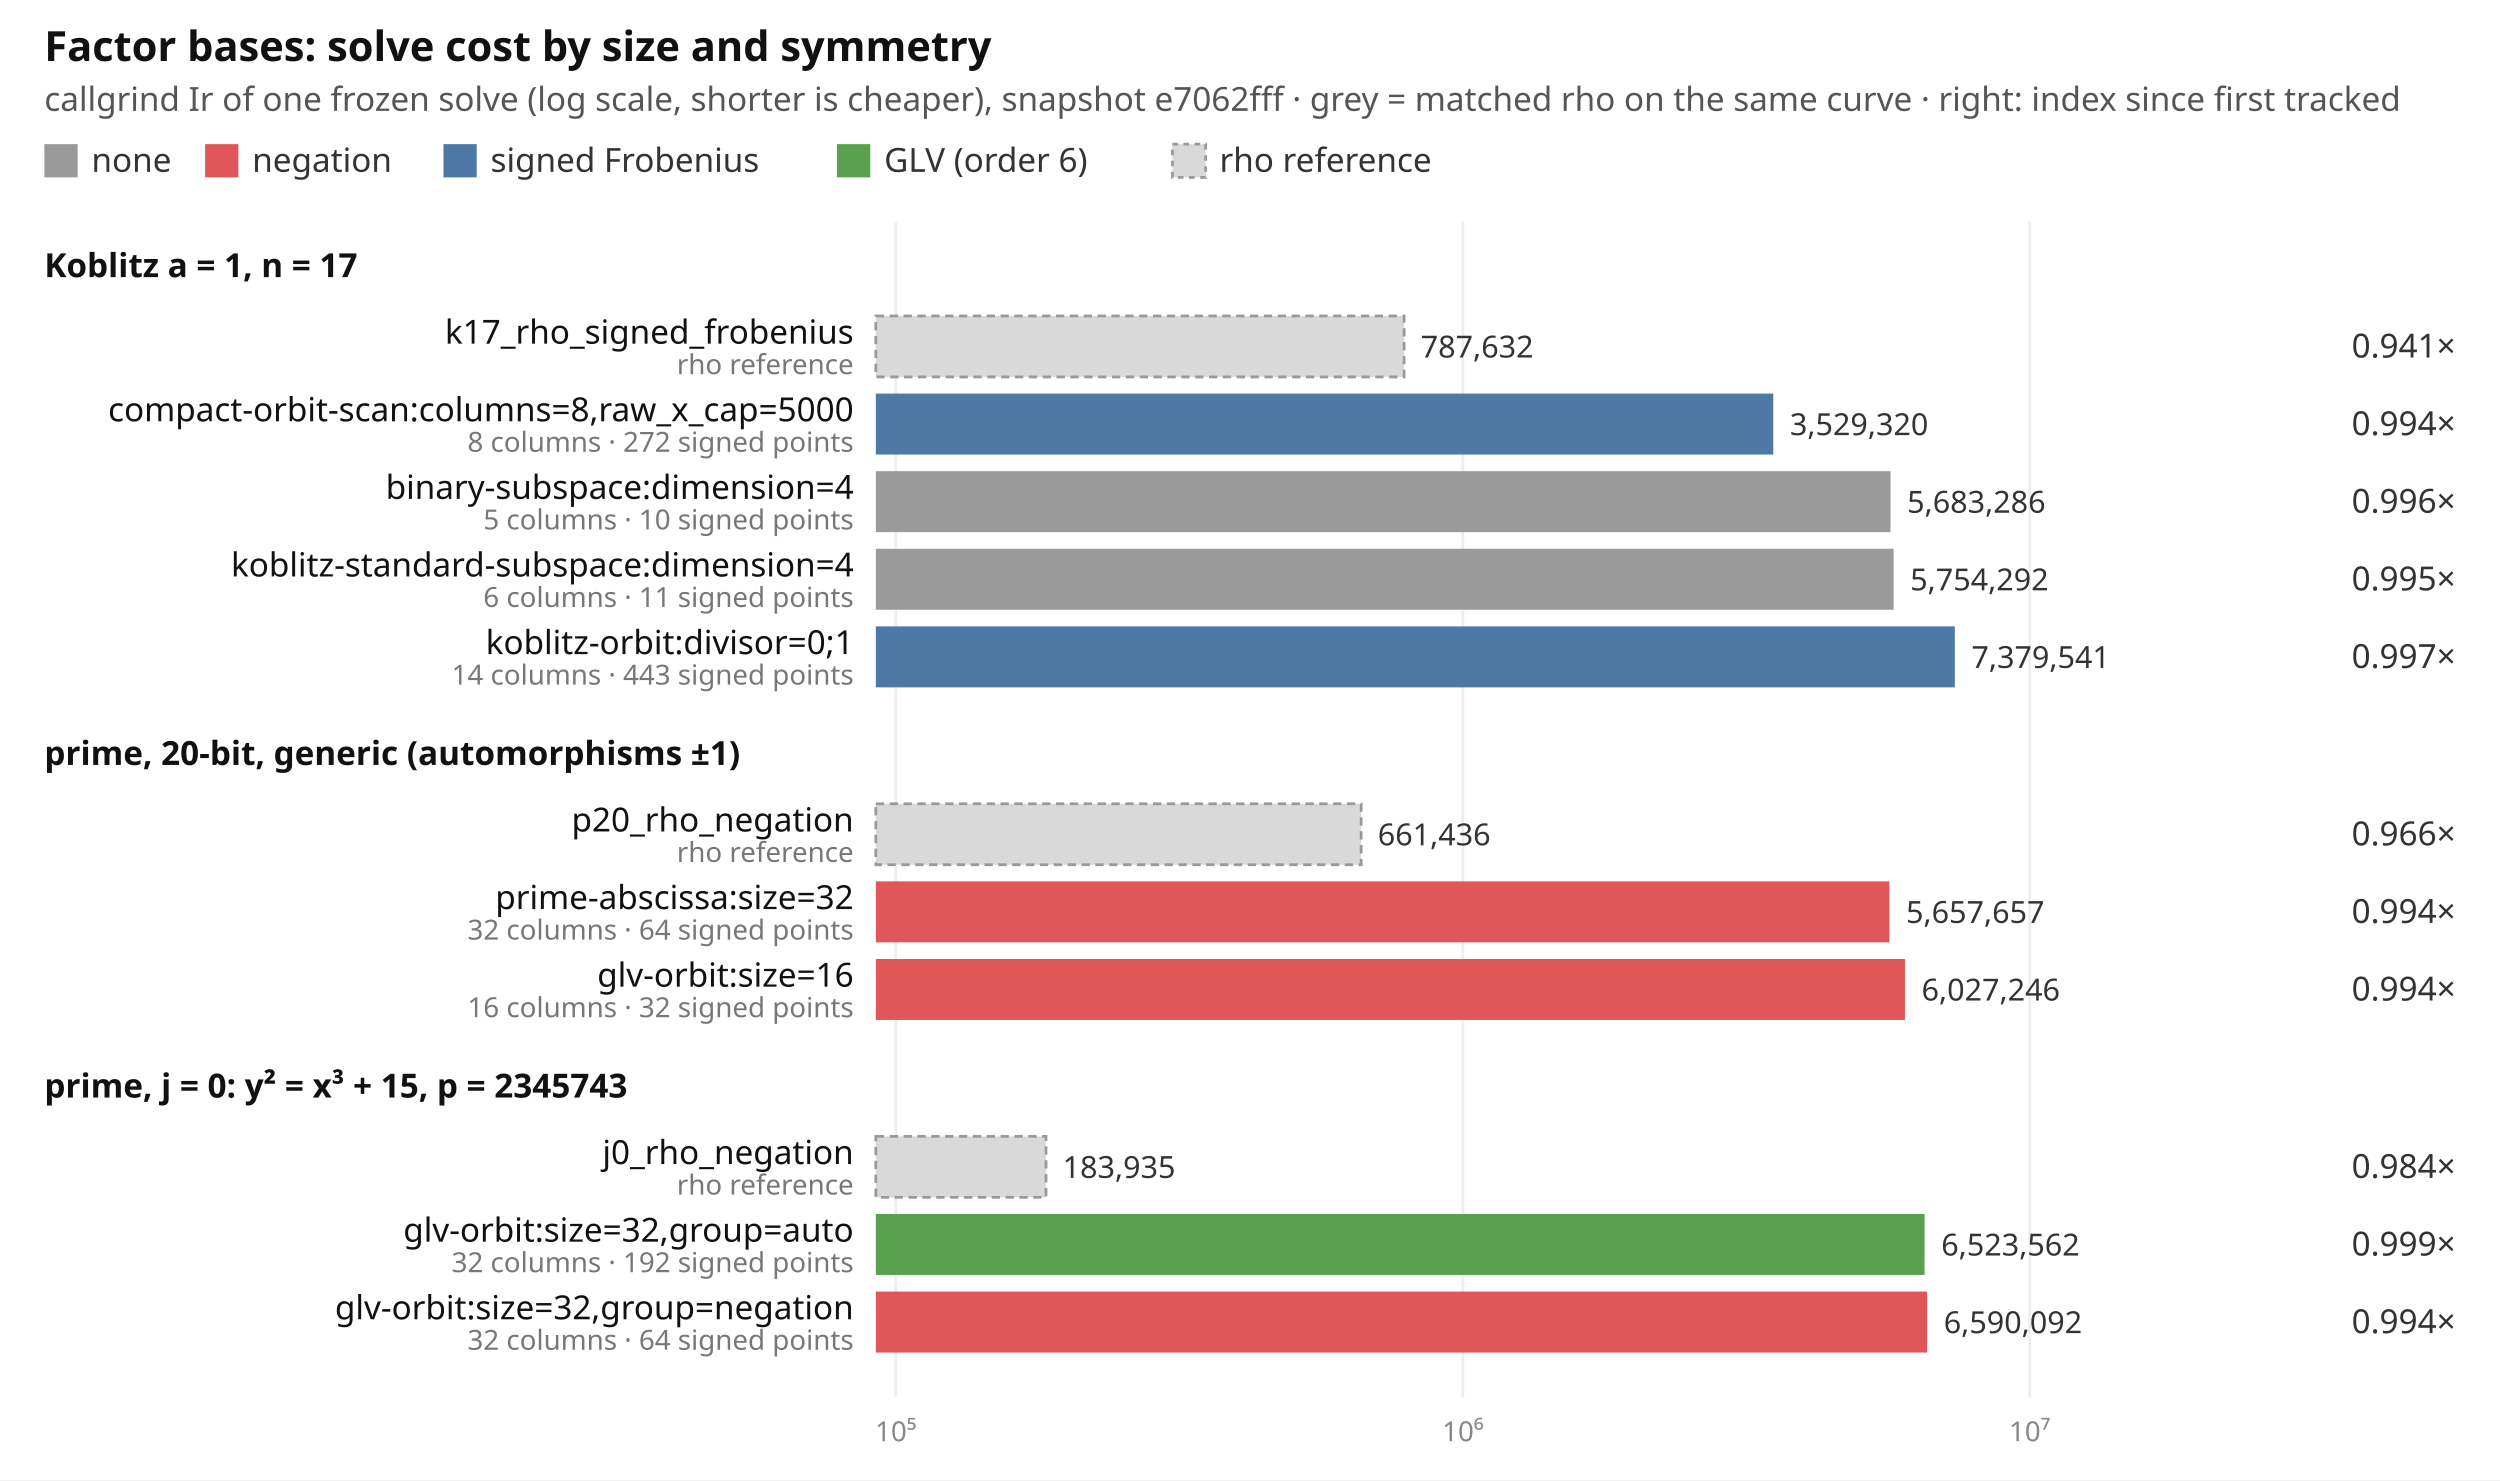
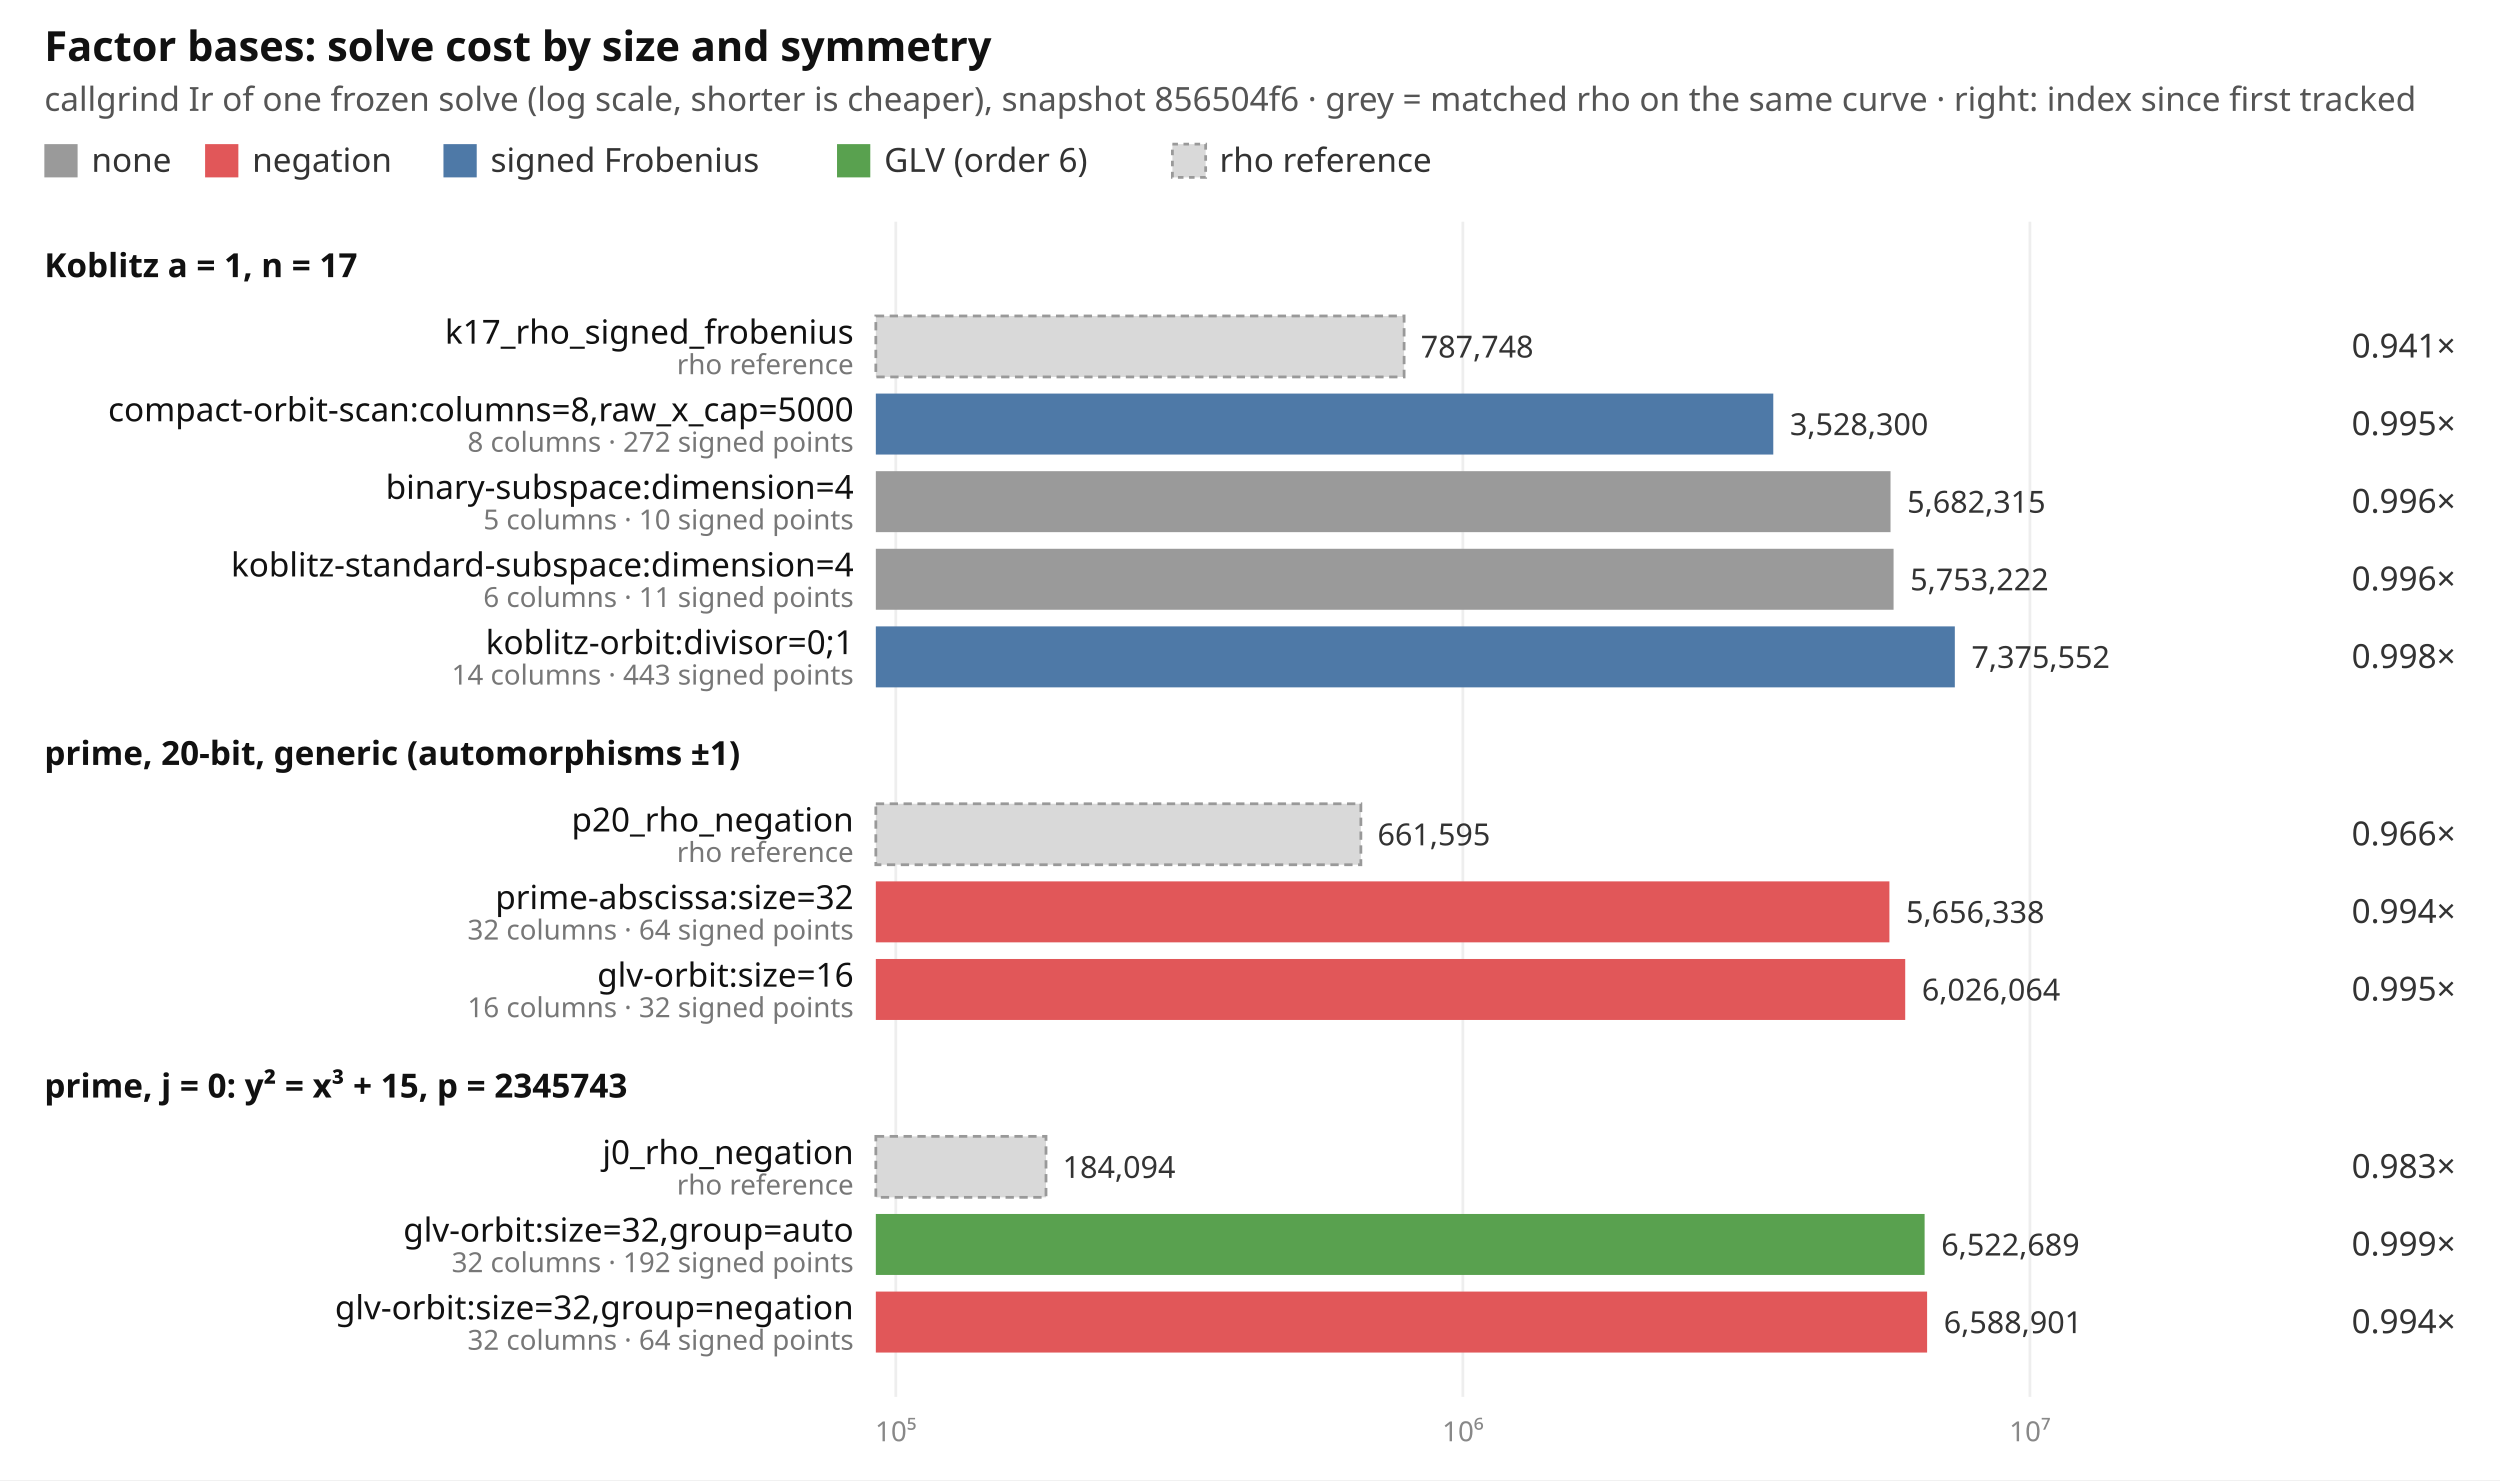
<svg xmlns="http://www.w3.org/2000/svg" width="902" height="534" viewBox="0 0 902 534" font-family="ui-sans-serif, system-ui, sans-serif" font-size="12">
  <rect width="902" height="534" fill="#ffffff" />
  <text x="16" y="22" font-size="15" font-weight="600" fill="#111">Factor bases: solve cost by size and symmetry</text>
-   <text x="16" y="40" fill="#555">callgrind Ir of one frozen solve (log scale, shorter is cheaper), snapshot e7062fff · grey = matched rho on the same curve · right: index since first tracked</text>
+   <text x="16" y="40" fill="#555">callgrind Ir of one frozen solve (log scale, shorter is cheaper), snapshot 856504f6 · grey = matched rho on the same curve · right: index since first tracked</text>
  <rect x="16" y="52" width="12" height="12" fill="#9a9a9a" />
  <text x="33" y="62" fill="#333">none</text>
  <rect x="74" y="52" width="12" height="12" fill="#e15759" />
  <text x="91" y="62" fill="#333">negation</text>
  <rect x="160" y="52" width="12" height="12" fill="#4e79a7" />
  <text x="177" y="62" fill="#333">signed Frobenius</text>
  <rect x="302" y="52" width="12" height="12" fill="#59a14f" />
  <text x="319" y="62" fill="#333">GLV (order 6)</text>
  <rect x="423" y="52" width="12" height="12" fill="#d9d9d9" stroke="#999" stroke-dasharray="2 2" />
  <text x="440" y="62" fill="#333">rho reference</text>
  <line x1="323.2" x2="323.2" y1="80" y2="504" stroke="#eeeeee" />
  <text x="323.2" y="520" text-anchor="middle" fill="#888" font-size="10">10⁵</text>
  <line x1="527.8" x2="527.8" y1="80" y2="504" stroke="#eeeeee" />
  <text x="527.8" y="520" text-anchor="middle" fill="#888" font-size="10">10⁶</text>
-   <line x1="732.3" x2="732.3" y1="80" y2="504" stroke="#eeeeee" />
-   <text x="732.3" y="520" text-anchor="middle" fill="#888" font-size="10">10⁷</text>
+   <line x1="732.4" x2="732.4" y1="80" y2="504" stroke="#eeeeee" />
+   <text x="732.4" y="520" text-anchor="middle" fill="#888" font-size="10">10⁷</text>
  <text x="16" y="100" font-weight="600" fill="#111">Koblitz a = 1, n = 17</text>
  <rect x="316" y="114" width="190.6" height="22" fill="#d9d9d9" stroke="#999" stroke-dasharray="3 2" />
  <text x="308" y="124" text-anchor="end" fill="#111">k17_rho_signed_frobenius</text>
  <text x="308" y="135" text-anchor="end" fill="#777" font-size="10">rho reference</text>
-   <text x="512.6" y="129" fill="#333" font-size="11">787,632</text>
+   <text x="512.6" y="129" fill="#333" font-size="11">787,748</text>
  <text x="886" y="129" text-anchor="end" fill="#333">0.941×</text>
  <rect x="316" y="142" width="323.8" height="22" fill="#4e79a7" />
  <text x="308" y="152" text-anchor="end" fill="#111">compact-orbit-scan:columns=8,raw_x_cap=5000</text>
  <text x="308" y="163" text-anchor="end" fill="#777" font-size="10">8 columns · 272 signed points</text>
-   <text x="645.8" y="157" fill="#333" font-size="11">3,529,320</text>
-   <text x="886" y="157" text-anchor="end" fill="#333">0.994×</text>
+   <text x="645.8" y="157" fill="#333" font-size="11">3,528,300</text>
+   <text x="886" y="157" text-anchor="end" fill="#333">0.995×</text>
  <rect x="316" y="170" width="366.1" height="22" fill="#9a9a9a" />
  <text x="308" y="180" text-anchor="end" fill="#111">binary-subspace:dimension=4</text>
  <text x="308" y="191" text-anchor="end" fill="#777" font-size="10">5 columns · 10 signed points</text>
-   <text x="688.1" y="185" fill="#333" font-size="11">5,683,286</text>
+   <text x="688.1" y="185" fill="#333" font-size="11">5,682,315</text>
  <text x="886" y="185" text-anchor="end" fill="#333">0.996×</text>
  <rect x="316" y="198" width="367.2" height="22" fill="#9a9a9a" />
  <text x="308" y="208" text-anchor="end" fill="#111">koblitz-standard-subspace:dimension=4</text>
  <text x="308" y="219" text-anchor="end" fill="#777" font-size="10">6 columns · 11 signed points</text>
-   <text x="689.2" y="213" fill="#333" font-size="11">5,754,292</text>
-   <text x="886" y="213" text-anchor="end" fill="#333">0.995×</text>
+   <text x="689.2" y="213" fill="#333" font-size="11">5,753,222</text>
+   <text x="886" y="213" text-anchor="end" fill="#333">0.996×</text>
  <rect x="316" y="226" width="389.3" height="22" fill="#4e79a7" />
  <text x="308" y="236" text-anchor="end" fill="#111">koblitz-orbit:divisor=0;1</text>
  <text x="308" y="247" text-anchor="end" fill="#777" font-size="10">14 columns · 443 signed points</text>
-   <text x="711.3" y="241" fill="#333" font-size="11">7,379,541</text>
-   <text x="886" y="241" text-anchor="end" fill="#333">0.997×</text>
+   <text x="711.3" y="241" fill="#333" font-size="11">7,375,552</text>
+   <text x="886" y="241" text-anchor="end" fill="#333">0.998×</text>
  <text x="16" y="276" font-weight="600" fill="#111">prime, 20-bit, generic (automorphisms ±1)</text>
-   <rect x="316" y="290" width="175.1" height="22" fill="#d9d9d9" stroke="#999" stroke-dasharray="3 2" />
+   <rect x="316" y="290" width="175.0" height="22" fill="#d9d9d9" stroke="#999" stroke-dasharray="3 2" />
  <text x="308" y="300" text-anchor="end" fill="#111">p20_rho_negation</text>
  <text x="308" y="311" text-anchor="end" fill="#777" font-size="10">rho reference</text>
-   <text x="497.1" y="305" fill="#333" font-size="11">661,436</text>
+   <text x="497.0" y="305" fill="#333" font-size="11">661,595</text>
  <text x="886" y="305" text-anchor="end" fill="#333">0.966×</text>
  <rect x="316" y="318" width="365.7" height="22" fill="#e15759" />
  <text x="308" y="328" text-anchor="end" fill="#111">prime-abscissa:size=32</text>
  <text x="308" y="339" text-anchor="end" fill="#777" font-size="10">32 columns · 64 signed points</text>
-   <text x="687.7" y="333" fill="#333" font-size="11">5,657,657</text>
+   <text x="687.7" y="333" fill="#333" font-size="11">5,656,338</text>
  <text x="886" y="333" text-anchor="end" fill="#333">0.994×</text>
-   <rect x="316" y="346" width="371.3" height="22" fill="#e15759" />
+   <rect x="316" y="346" width="371.4" height="22" fill="#e15759" />
  <text x="308" y="356" text-anchor="end" fill="#111">glv-orbit:size=16</text>
  <text x="308" y="367" text-anchor="end" fill="#777" font-size="10">16 columns · 32 signed points</text>
-   <text x="693.3" y="361" fill="#333" font-size="11">6,027,246</text>
-   <text x="886" y="361" text-anchor="end" fill="#333">0.994×</text>
+   <text x="693.4" y="361" fill="#333" font-size="11">6,026,064</text>
+   <text x="886" y="361" text-anchor="end" fill="#333">0.995×</text>
  <text x="16" y="396" font-weight="600" fill="#111">prime, j = 0: y² = x³ + 15, p = 2345743</text>
  <rect x="316" y="410" width="61.4" height="22" fill="#d9d9d9" stroke="#999" stroke-dasharray="3 2" />
  <text x="308" y="420" text-anchor="end" fill="#111">j0_rho_negation</text>
  <text x="308" y="431" text-anchor="end" fill="#777" font-size="10">rho reference</text>
-   <text x="383.4" y="425" fill="#333" font-size="11">183,935</text>
-   <text x="886" y="425" text-anchor="end" fill="#333">0.984×</text>
+   <text x="383.4" y="425" fill="#333" font-size="11">184,094</text>
+   <text x="886" y="425" text-anchor="end" fill="#333">0.983×</text>
  <rect x="316" y="438" width="378.4" height="22" fill="#59a14f" />
  <text x="308" y="448" text-anchor="end" fill="#111">glv-orbit:size=32,group=auto</text>
  <text x="308" y="459" text-anchor="end" fill="#777" font-size="10">32 columns · 192 signed points</text>
-   <text x="700.4" y="453" fill="#333" font-size="11">6,523,562</text>
+   <text x="700.4" y="453" fill="#333" font-size="11">6,522,689</text>
  <text x="886" y="453" text-anchor="end" fill="#333">0.999×</text>
  <rect x="316" y="466" width="379.3" height="22" fill="#e15759" />
  <text x="308" y="476" text-anchor="end" fill="#111">glv-orbit:size=32,group=negation</text>
  <text x="308" y="487" text-anchor="end" fill="#777" font-size="10">32 columns · 64 signed points</text>
-   <text x="701.3" y="481" fill="#333" font-size="11">6,590,092</text>
+   <text x="701.3" y="481" fill="#333" font-size="11">6,588,901</text>
  <text x="886" y="481" text-anchor="end" fill="#333">0.994×</text>
</svg>
